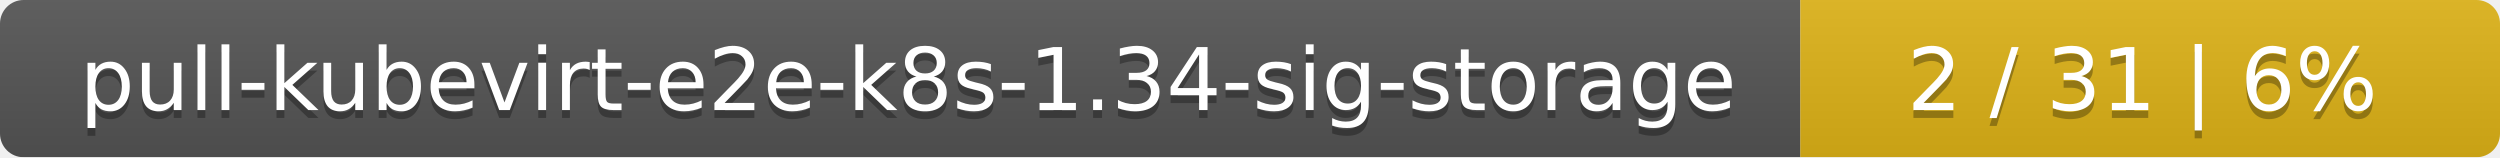
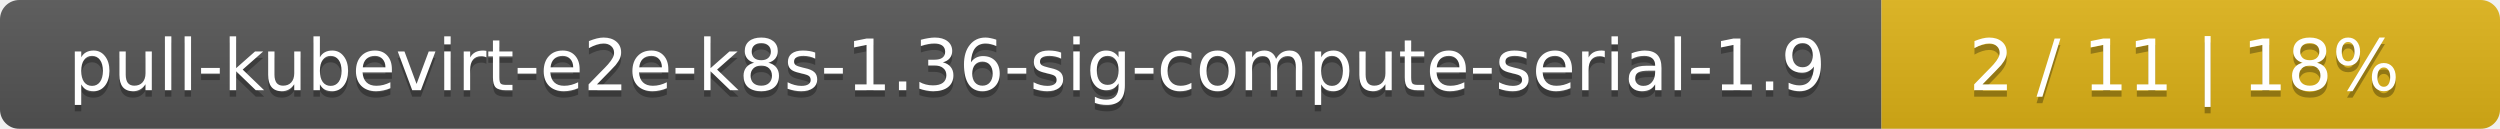
- <svg xmlns="http://www.w3.org/2000/svg" width="318" height="20">
+ <svg xmlns="http://www.w3.org/2000/svg" width="388" height="20">
  <linearGradient id="smooth" x2="0" y2="100%">
    <stop offset="0" stop-color="#bbb" stop-opacity=".1" />
    <stop offset="1" stop-opacity=".1" />
  </linearGradient>
  <mask id="round">
-     <rect width="318" height="20" rx="3" fill="#fff" />
+     <rect width="388" height="20" rx="3" fill="#fff" />
  </mask>
  <g mask="url(#round)">
-     <rect width="229" height="20" fill="#555" />
-     <rect x="229" width="89" height="20" fill="#dfb317" />
-     <rect width="318" height="20" fill="url(#smooth)" />
+     <rect width="292" height="20" fill="#555" />
+     <rect x="292" width="96" height="20" fill="#dfb317" />
+     <rect width="388" height="20" fill="url(#smooth)" />
  </g>
  <g fill="#fff" text-anchor="middle" font-family="DejaVu Sans,Verdana,Geneva,sans-serif" font-size="11">
-     <text x="115.5" y="15" fill="#010101" fill-opacity=".3">pull-kubevirt-e2e-k8s-1.34-sig-storage</text>
-     <text x="115.5" y="14">pull-kubevirt-e2e-k8s-1.34-sig-storage</text>
-     <text x="272.5" y="15" fill="#010101" fill-opacity=".3">2 / 31    |    6%</text>
-     <text x="272.5" y="14">2 / 31    |    6%</text>
+     <text x="147" y="15" fill="#010101" fill-opacity=".3">pull-kubevirt-e2e-k8s-1.36-sig-compute-serial-1.9</text>
+     <text x="147" y="14">pull-kubevirt-e2e-k8s-1.36-sig-compute-serial-1.9</text>
+     <text x="339" y="15" fill="#010101" fill-opacity=".3">2 / 11    |    18%</text>
+     <text x="339" y="14">2 / 11    |    18%</text>
  </g>
</svg>
